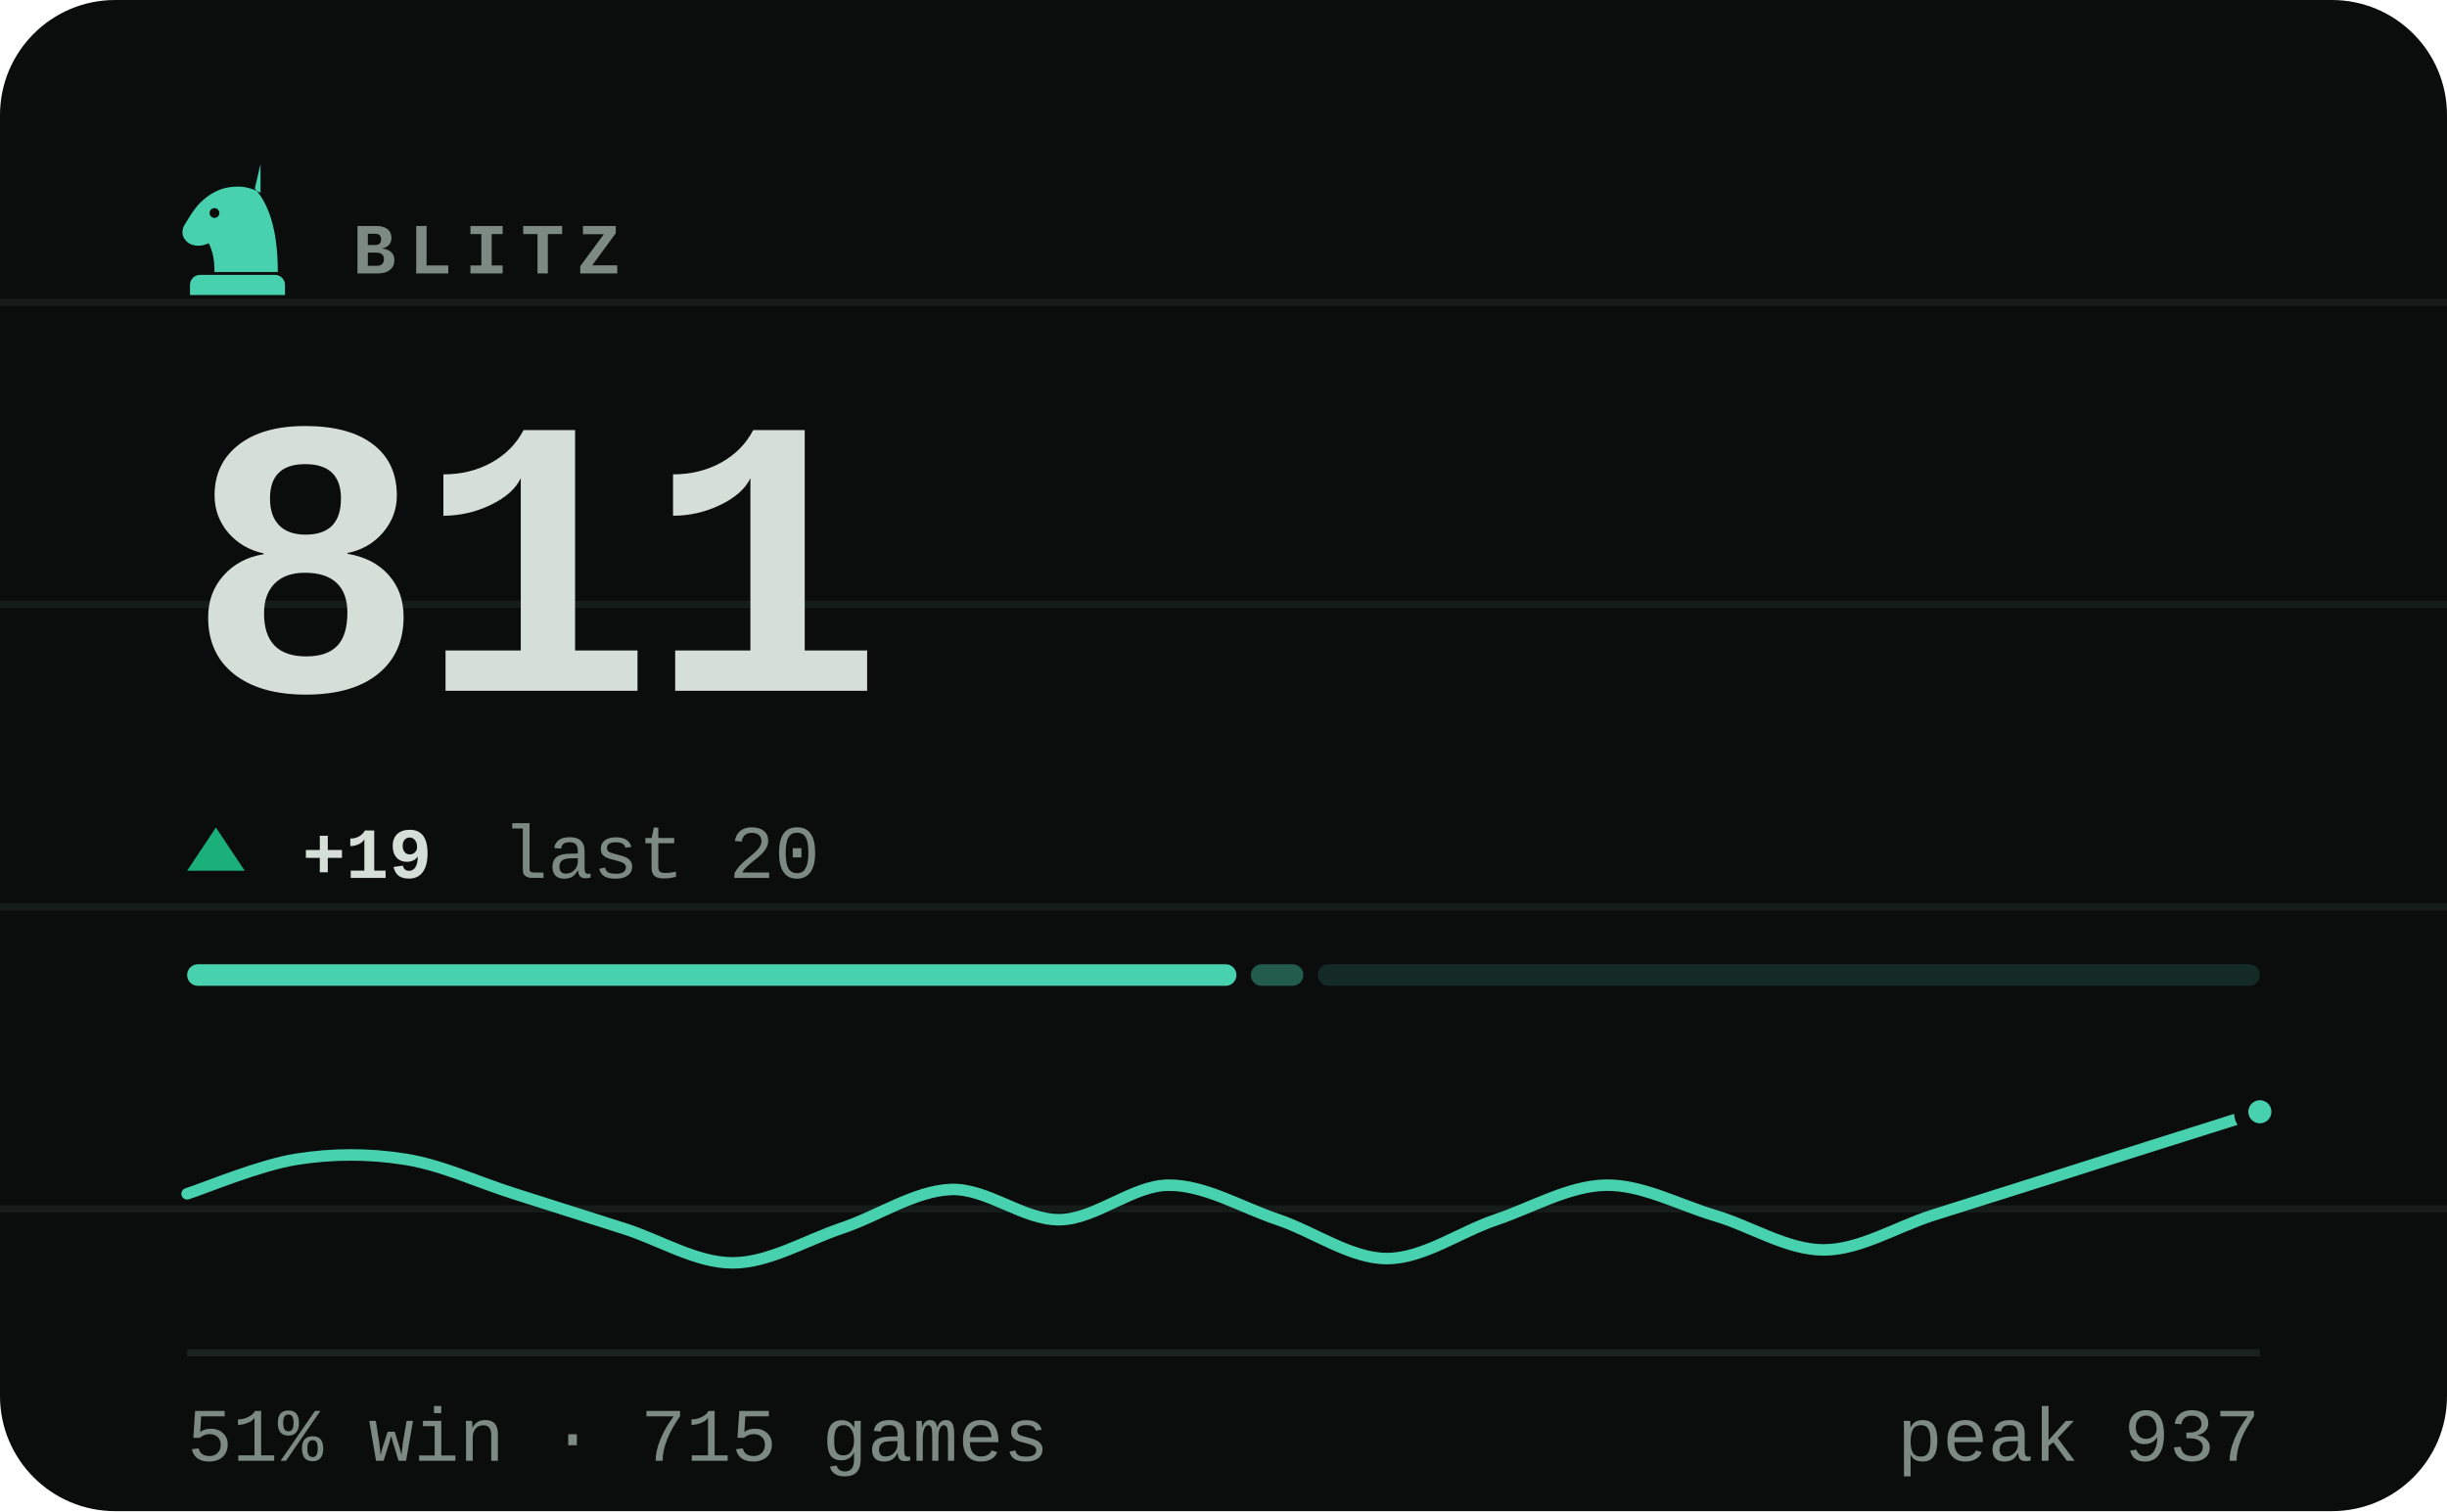
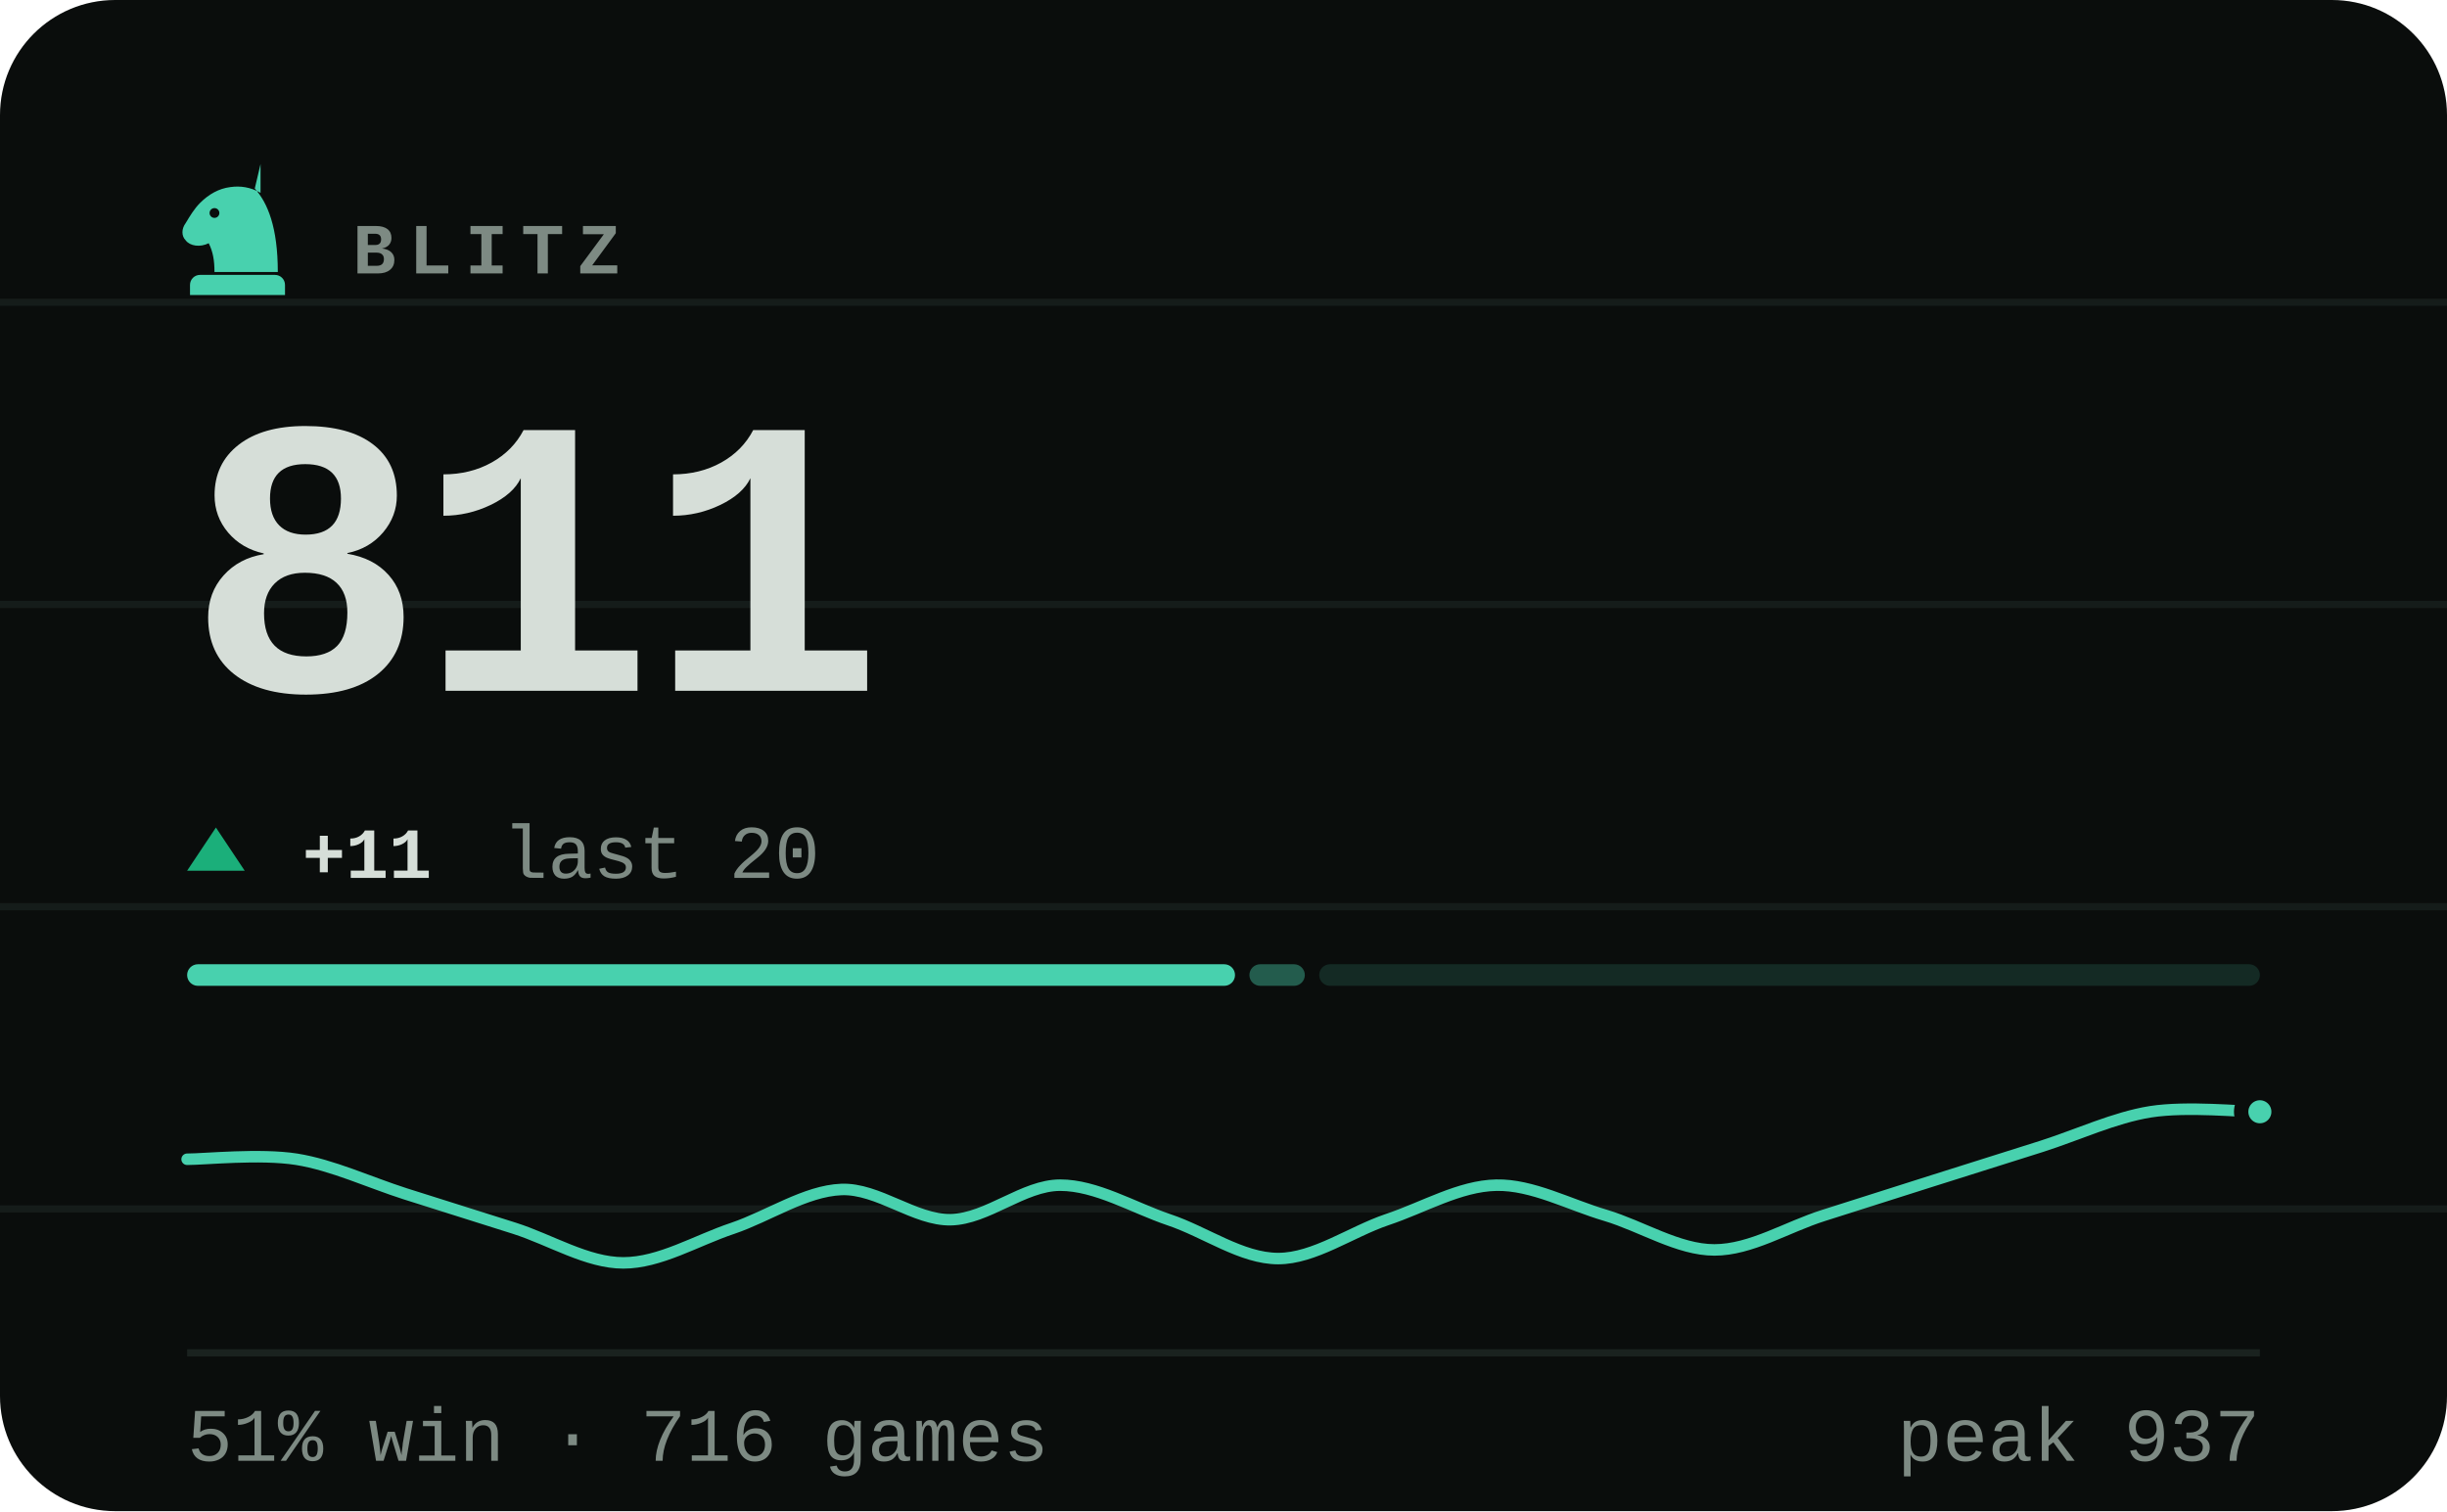
- <svg xmlns="http://www.w3.org/2000/svg" viewBox="0 0 340 210" width="340" height="210" role="img" aria-label="BLITZ rating 811, 51% win rate over 715 games">
+ <svg xmlns="http://www.w3.org/2000/svg" viewBox="0 0 340 210" width="340" height="210" role="img" aria-label="BLITZ rating 811, 51% win rate over 716 games">
  <style>svg{font-family:ui-monospace,'SF Mono',Menlo,Consolas,'Liberation Mono',monospace}text{fill:#d6ded8;white-space:pre}.bg{fill:#0a0d0c}.acc{fill:#48d1ae}.win{fill:#1baf7a}.draw{fill:#8b8f96}.loss{fill:#d03b3b}.lbl{font-size:10px;font-weight:600;letter-spacing:.18em;fill:#7d8a83}.cap{font-size:10.5px;font-weight:500;fill:#7d8a83}.num{font-family:ui-monospace,'SF Mono',Menlo,Consolas,'Liberation Mono',monospace;font-weight:700;letter-spacing:-.02em}.tick{font-size:9px;font-weight:500;fill:#7d8a83;opacity:.75}.dl{font-size:10px;font-weight:600}.rule{stroke:#1a221f;stroke-width:1;fill:none}.grid{stroke:#1a221f;stroke-width:1;fill:none;opacity:.7}.ln{fill:none;stroke:#48d1ae;stroke-width:2;stroke-linecap:round;stroke-linejoin:round}.ring{stroke:#0a0d0c;stroke-width:2}.hollow{fill:none;stroke-width:1.5}.sq{fill:#d6ded8;opacity:.035}</style>
  <rect class="bg" width="340" height="210" rx="16" />
  <line class="grid" x1="0" y1="42" x2="340" y2="42" opacity=".5" />
  <line class="grid" x1="0" y1="84" x2="340" y2="84" opacity=".5" />
  <line class="grid" x1="0" y1="126" x2="340" y2="126" opacity=".5" />
  <line class="grid" x1="0" y1="168" x2="340" y2="168" opacity=".5" />
  <g class="acc" transform="translate(23.0,21.8) scale(0.2)">
    <path fill-rule="evenodd" d="M66 5l-4 17c9 10 16 27 16 58H34c0-8-1-14-4-20-6 3-13 2-16-2-3-3-3-8 0-12 3-5 6-10 10-14 6-6 13-10 21-11 7-1 14 0 21 4zM37.4 39a3.4 3.4 0 1 0-6.8 0 3.4 3.4 0 1 0 6.8 0zM24 82h52c3.9 0 7 3.1 7 7v7H17v-7c0-3.9 3.1-7 7-7z" />
  </g>
  <text class="lbl" x="49" y="38">BLITZ</text>
  <text class="num" x="26" y="96" style="font-size:55px">811</text>
  <path fill="#1baf7a" d="M30 115L34 121H26Z" />
-   <text class="dl" x="42" y="122" fill="#1baf7a">+19</text>
+   <text class="dl" x="42" y="122" fill="#1baf7a">+11</text>
  <text class="cap" x="69.8" y="122">last 20</text>
-   <rect x="26.0" y="134" width="145.8" height="3" rx="1.5" fill="#48d1ae" opacity="1" />
-   <rect x="173.8" y="134" width="7.3" height="3" rx="1.5" fill="#48d1ae" opacity="0.4" />
-   <rect x="183.1" y="134" width="130.9" height="3" rx="1.5" fill="#48d1ae" opacity="0.15" />
-   <path class="ln" style="stroke-width:1.6" d="M26.0 165.9C28.5 165.1 36.1 161.9 41.2 161.1C46.2 160.3 51.3 160.3 56.3 161.1C61.4 161.9 66.4 164.3 71.5 165.9C76.5 167.5 81.6 169.1 86.6 170.7C91.7 172.3 96.7 175.5 101.8 175.5C106.8 175.5 111.9 172.4 116.9 170.7C122.0 169.0 127.1 165.5 132.1 165.3C137.2 165.1 142.2 169.6 147.3 169.5C152.3 169.4 157.4 164.7 162.4 164.7C167.5 164.7 172.5 167.8 177.6 169.5C182.6 171.2 187.7 174.9 192.7 174.9C197.8 174.9 202.8 171.2 207.9 169.5C212.9 167.8 218.0 164.8 223.1 164.7C228.1 164.6 233.2 167.4 238.2 168.9C243.3 170.4 248.3 173.7 253.4 173.7C258.4 173.7 263.5 170.5 268.5 168.9C273.6 167.3 278.6 165.7 283.7 164.1C288.7 162.5 293.8 160.9 298.8 159.3C303.9 157.7 311.5 155.3 314.0 154.5" />
+   <rect x="26.0" y="134" width="145.6" height="3" rx="1.5" fill="#48d1ae" opacity="1" />
+   <rect x="173.6" y="134" width="7.7" height="3" rx="1.5" fill="#48d1ae" opacity="0.4" />
+   <rect x="183.3" y="134" width="130.7" height="3" rx="1.5" fill="#48d1ae" opacity="0.15" />
+   <path class="ln" style="stroke-width:1.6" d="M26.0 161.1C28.5 161.1 36.1 160.3 41.2 161.1C46.2 161.9 51.3 164.3 56.3 165.9C61.4 167.5 66.4 169.1 71.5 170.7C76.5 172.3 81.6 175.5 86.6 175.5C91.7 175.5 96.7 172.4 101.8 170.7C106.8 169.0 111.9 165.5 116.9 165.3C122.0 165.1 127.1 169.6 132.1 169.5C137.2 169.4 142.2 164.7 147.3 164.7C152.3 164.7 157.4 167.8 162.4 169.5C167.5 171.2 172.5 174.9 177.6 174.9C182.6 174.9 187.7 171.2 192.7 169.5C197.8 167.8 202.8 164.8 207.9 164.7C212.9 164.6 218.0 167.4 223.1 168.9C228.1 170.4 233.2 173.7 238.2 173.7C243.3 173.7 248.3 170.5 253.4 168.9C258.4 167.3 263.5 165.7 268.5 164.1C273.6 162.5 278.6 160.9 283.7 159.3C288.7 157.7 293.8 155.3 298.8 154.5C303.9 153.7 311.5 154.5 314.0 154.5" />
  <circle class="acc ring" cx="314.0" cy="154.5" r="2.6" />
  <line class="rule" x1="26" y1="188" x2="314" y2="188" />
-   <text class="cap" x="26" y="203">51% win · 715 games</text>
+   <text class="cap" x="26" y="203">51% win · 716 games</text>
  <text class="cap" x="314" y="203" text-anchor="end">peak 937</text>
</svg>
